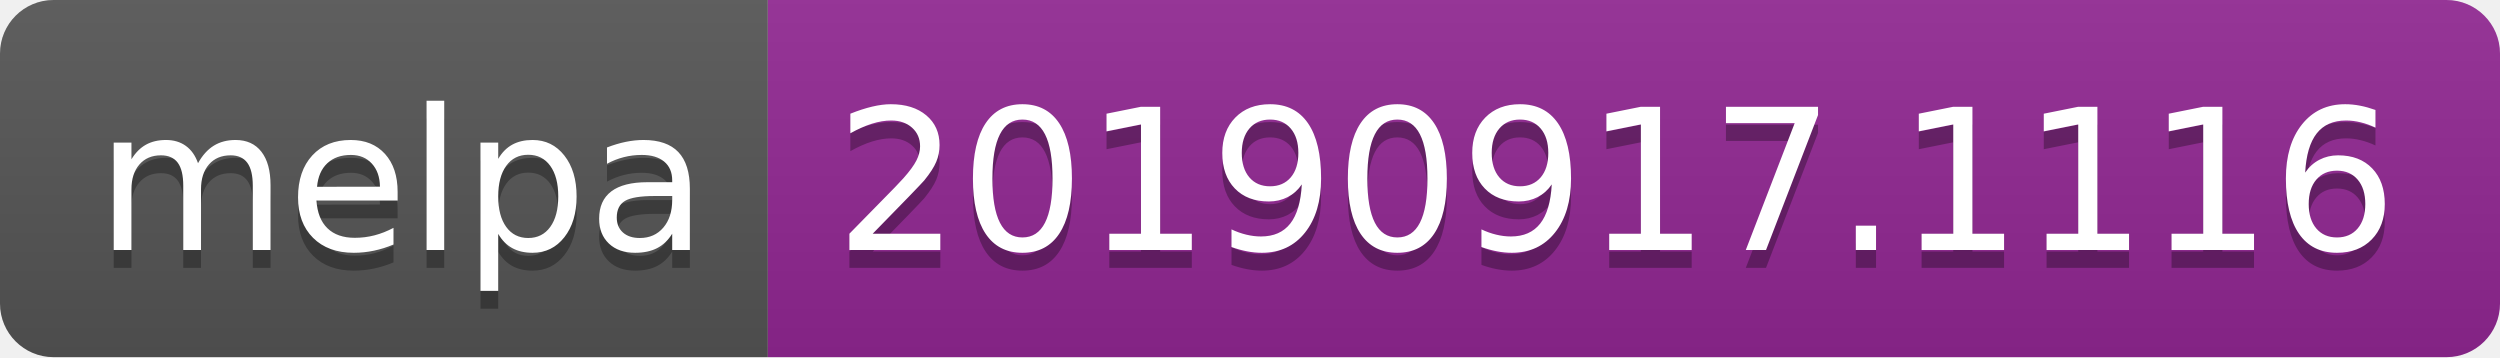
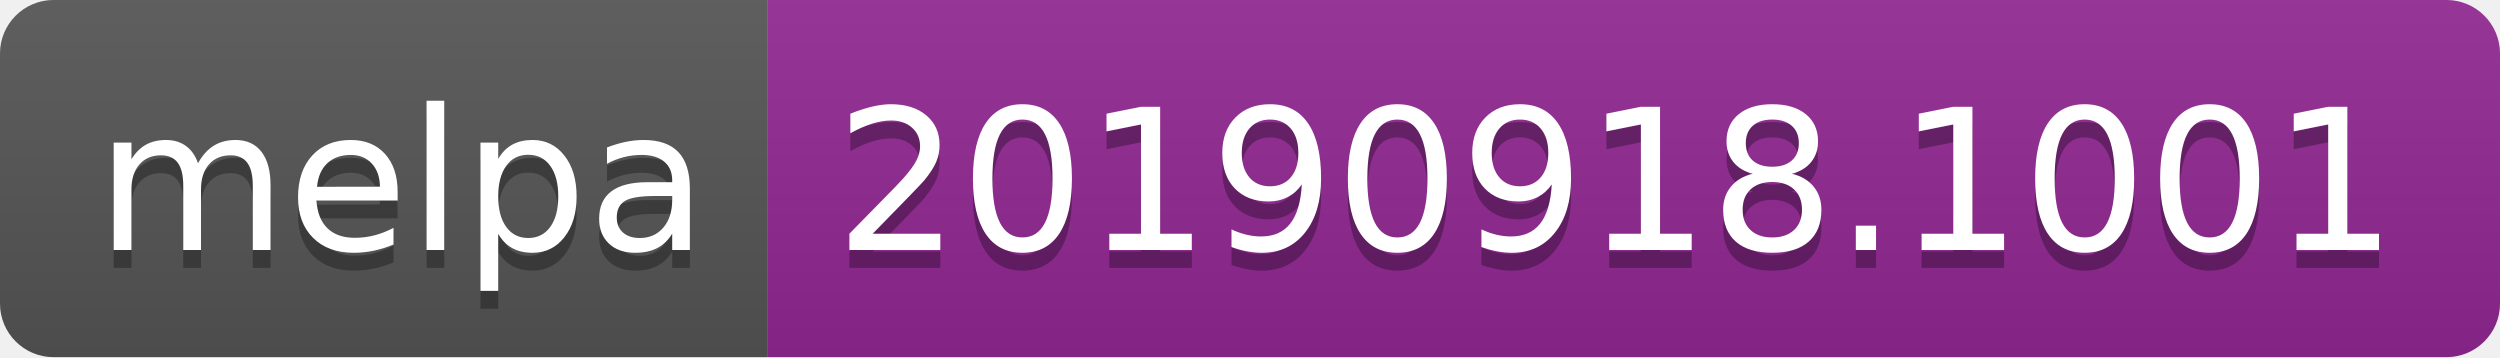
<svg xmlns="http://www.w3.org/2000/svg" width="140" height="20">
  <linearGradient id="b" x2="0" y2="100%">
    <stop offset="0" stop-color="#bbb" stop-opacity=".1" />
    <stop offset="1" stop-opacity=".1" />
  </linearGradient>
  <clipPath id="a">
    <rect width="140" height="20" rx="3" fill="#fff" />
  </clipPath>
  <g clip-path="url(#a)">
    <path fill="#555" d="M0 0h43v20H0z" />
    <path fill="#922793" d="M43 0h97v20H43z" />
    <path fill="url(#b)" d="M0 0h140v20H0z" />
  </g>
  <g fill="#fff" text-anchor="middle" font-family="DejaVu Sans,Verdana,Geneva,sans-serif" font-size="110">
    <text x="225" y="150" fill="#010101" fill-opacity=".3" transform="scale(.1)" textLength="330">melpa</text>
    <text x="225" y="140" transform="scale(.1)" textLength="330">melpa</text>
-     <text x="905" y="150" fill="#010101" fill-opacity=".3" transform="scale(.1)" textLength="870">20190917.1116</text>
-     <text x="905" y="140" transform="scale(.1)" textLength="870">20190917.1116</text>
+     <text x="905" y="150" fill="#010101" fill-opacity=".3" transform="scale(.1)" textLength="870">20190918.1001</text>
+     <text x="905" y="140" transform="scale(.1)" textLength="870">20190918.1001</text>
  </g>
</svg>
